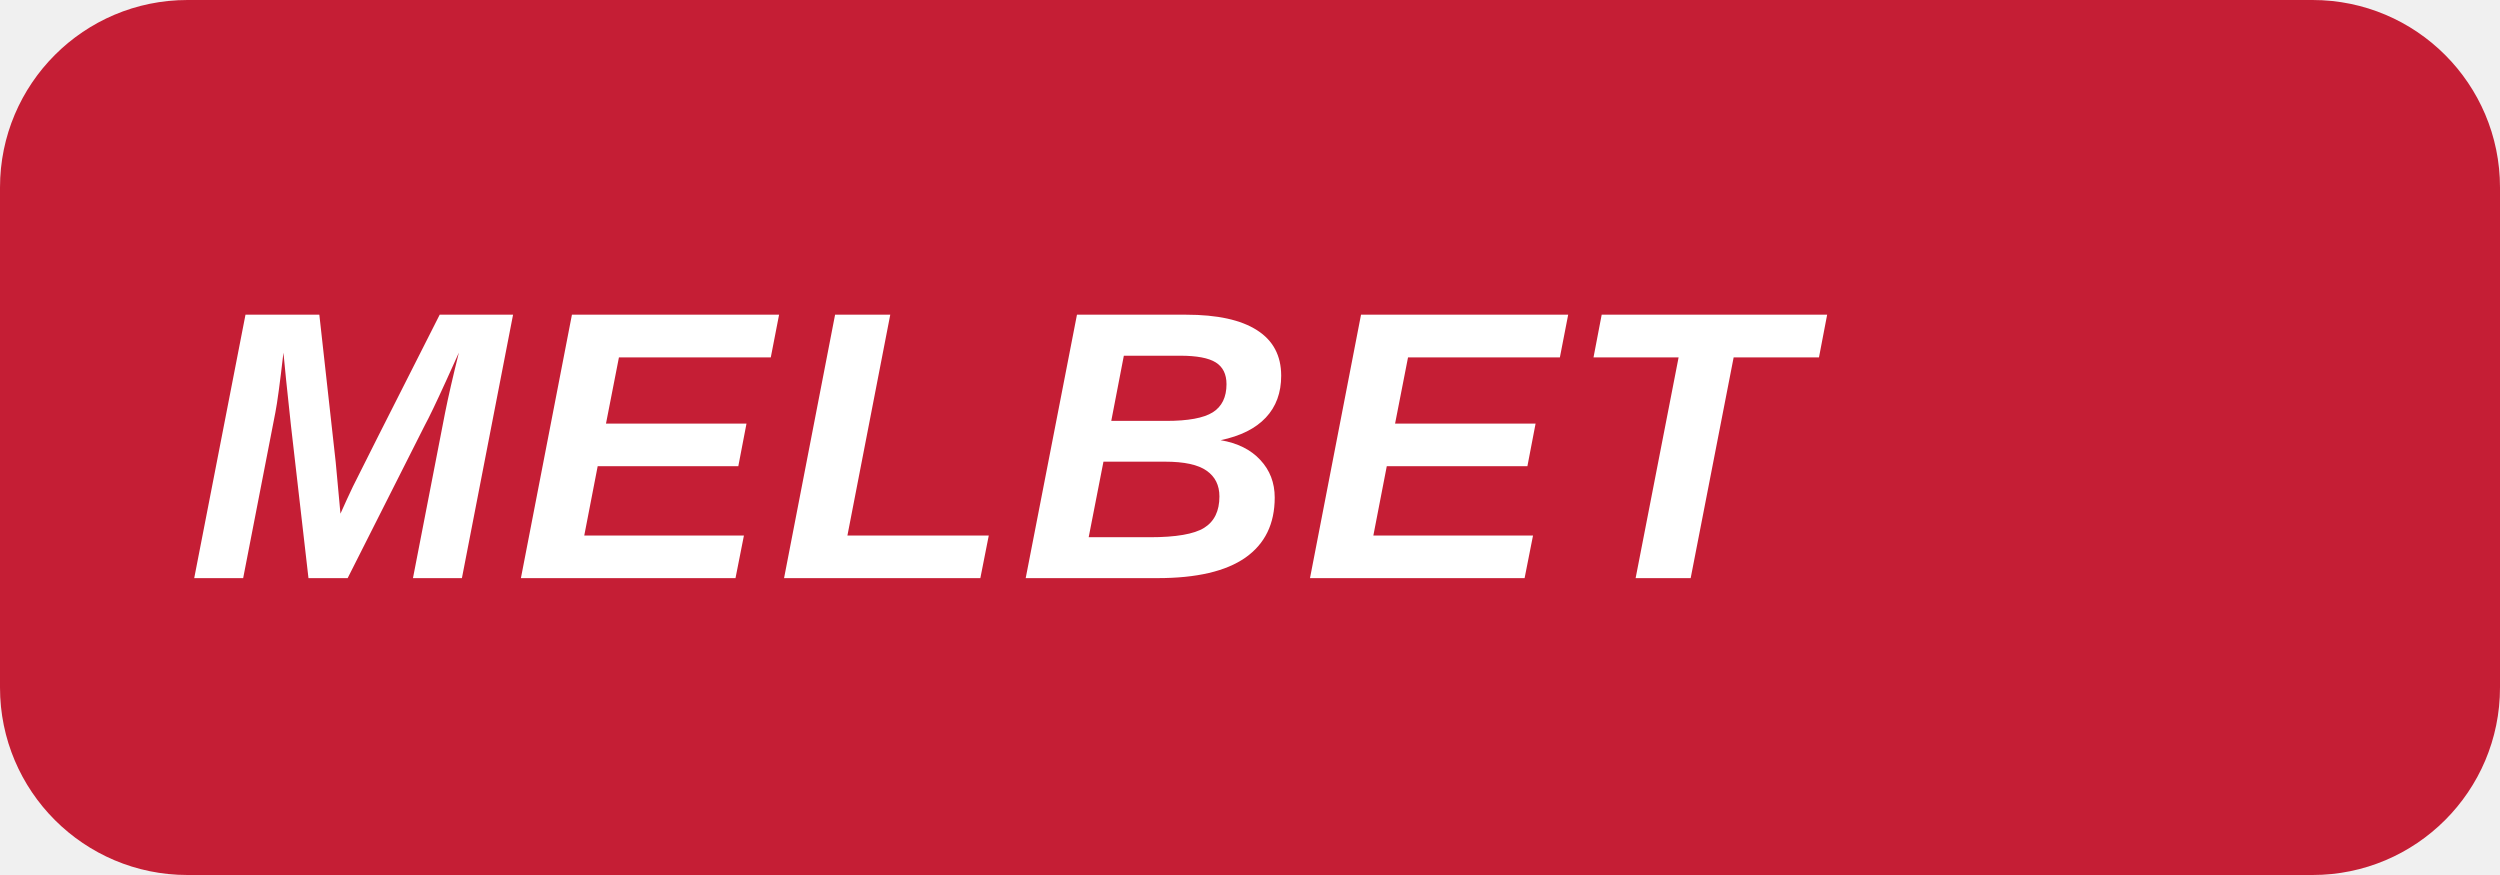
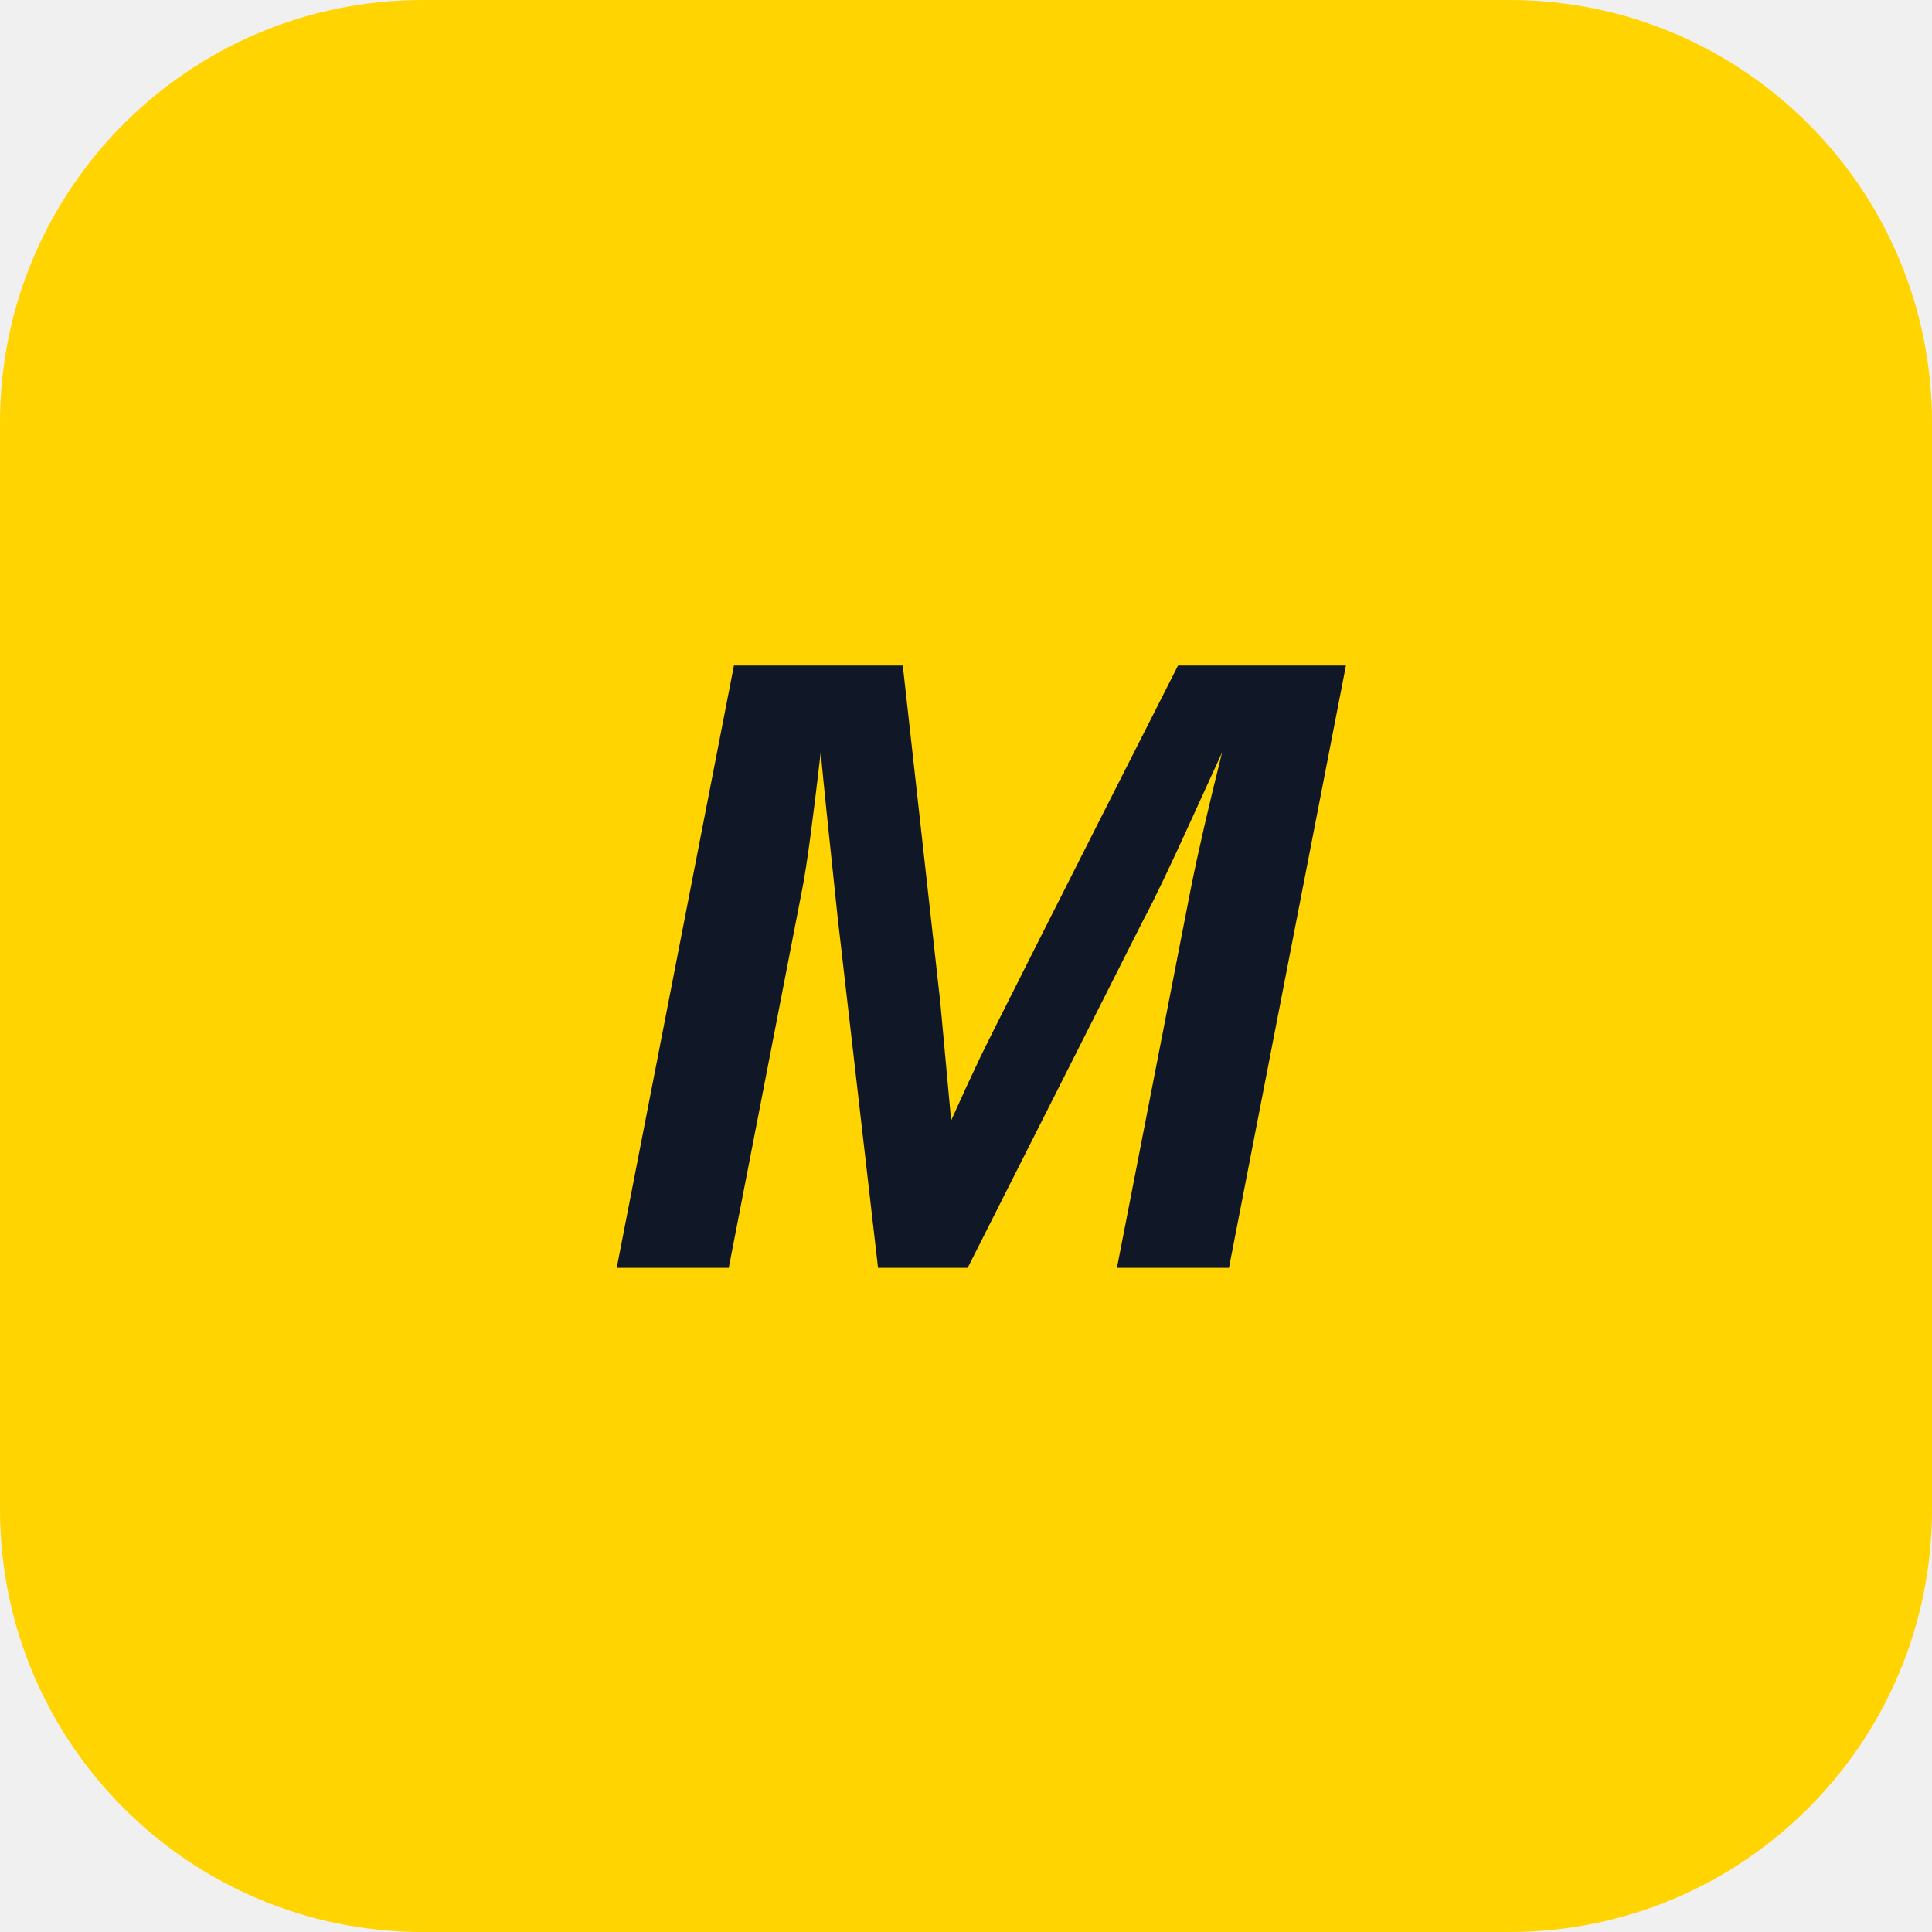
- <svg xmlns="http://www.w3.org/2000/svg" viewBox="0 0 320 112" role="img" aria-labelledby="title">
-   <rect width="320" height="112" rx="24" fill="#c51e35" />
-   <text x="24" y="74" fill="#fff" font-family="Arial, sans-serif" font-size="49" font-weight="900" font-style="italic" letter-spacing="1">MELBET</text>
+ <svg xmlns="http://www.w3.org/2000/svg" viewBox="0 0 128 128" width="128" height="128" role="img" aria-label="MELBET">
+   <rect width="128" height="128" rx="28" fill="#ffd400" />
+   <text x="64" y="84" text-anchor="middle" font-family="Arial, Helvetica, sans-serif" font-size="58" font-weight="900" font-style="italic" fill="#101827">M</text>
</svg>
